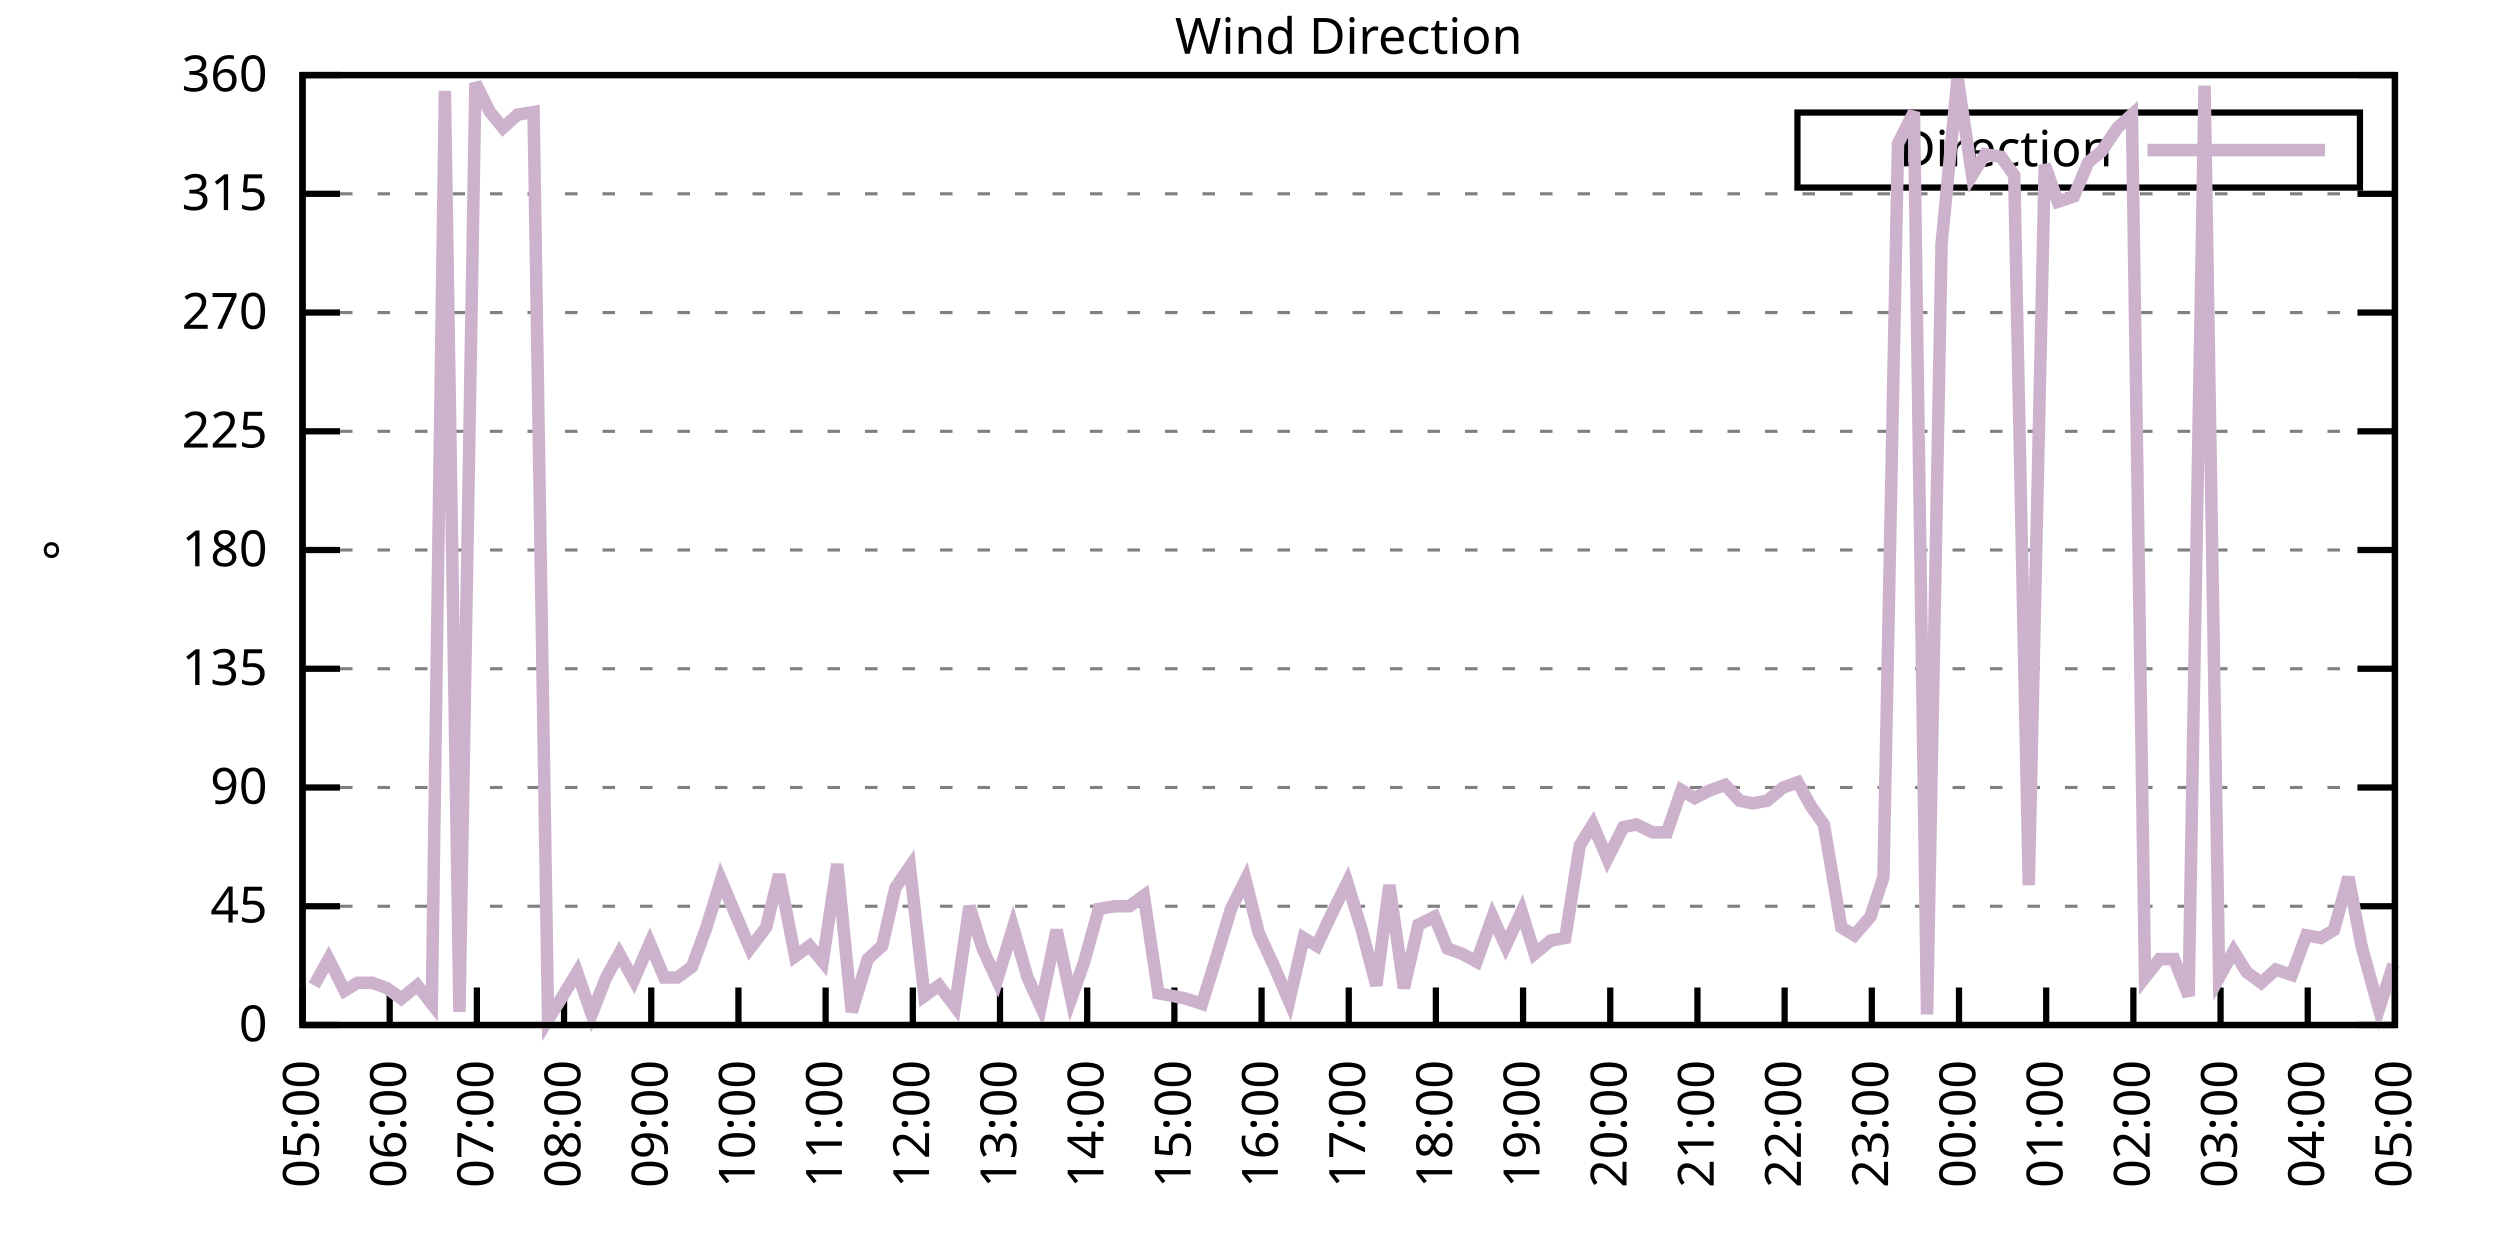
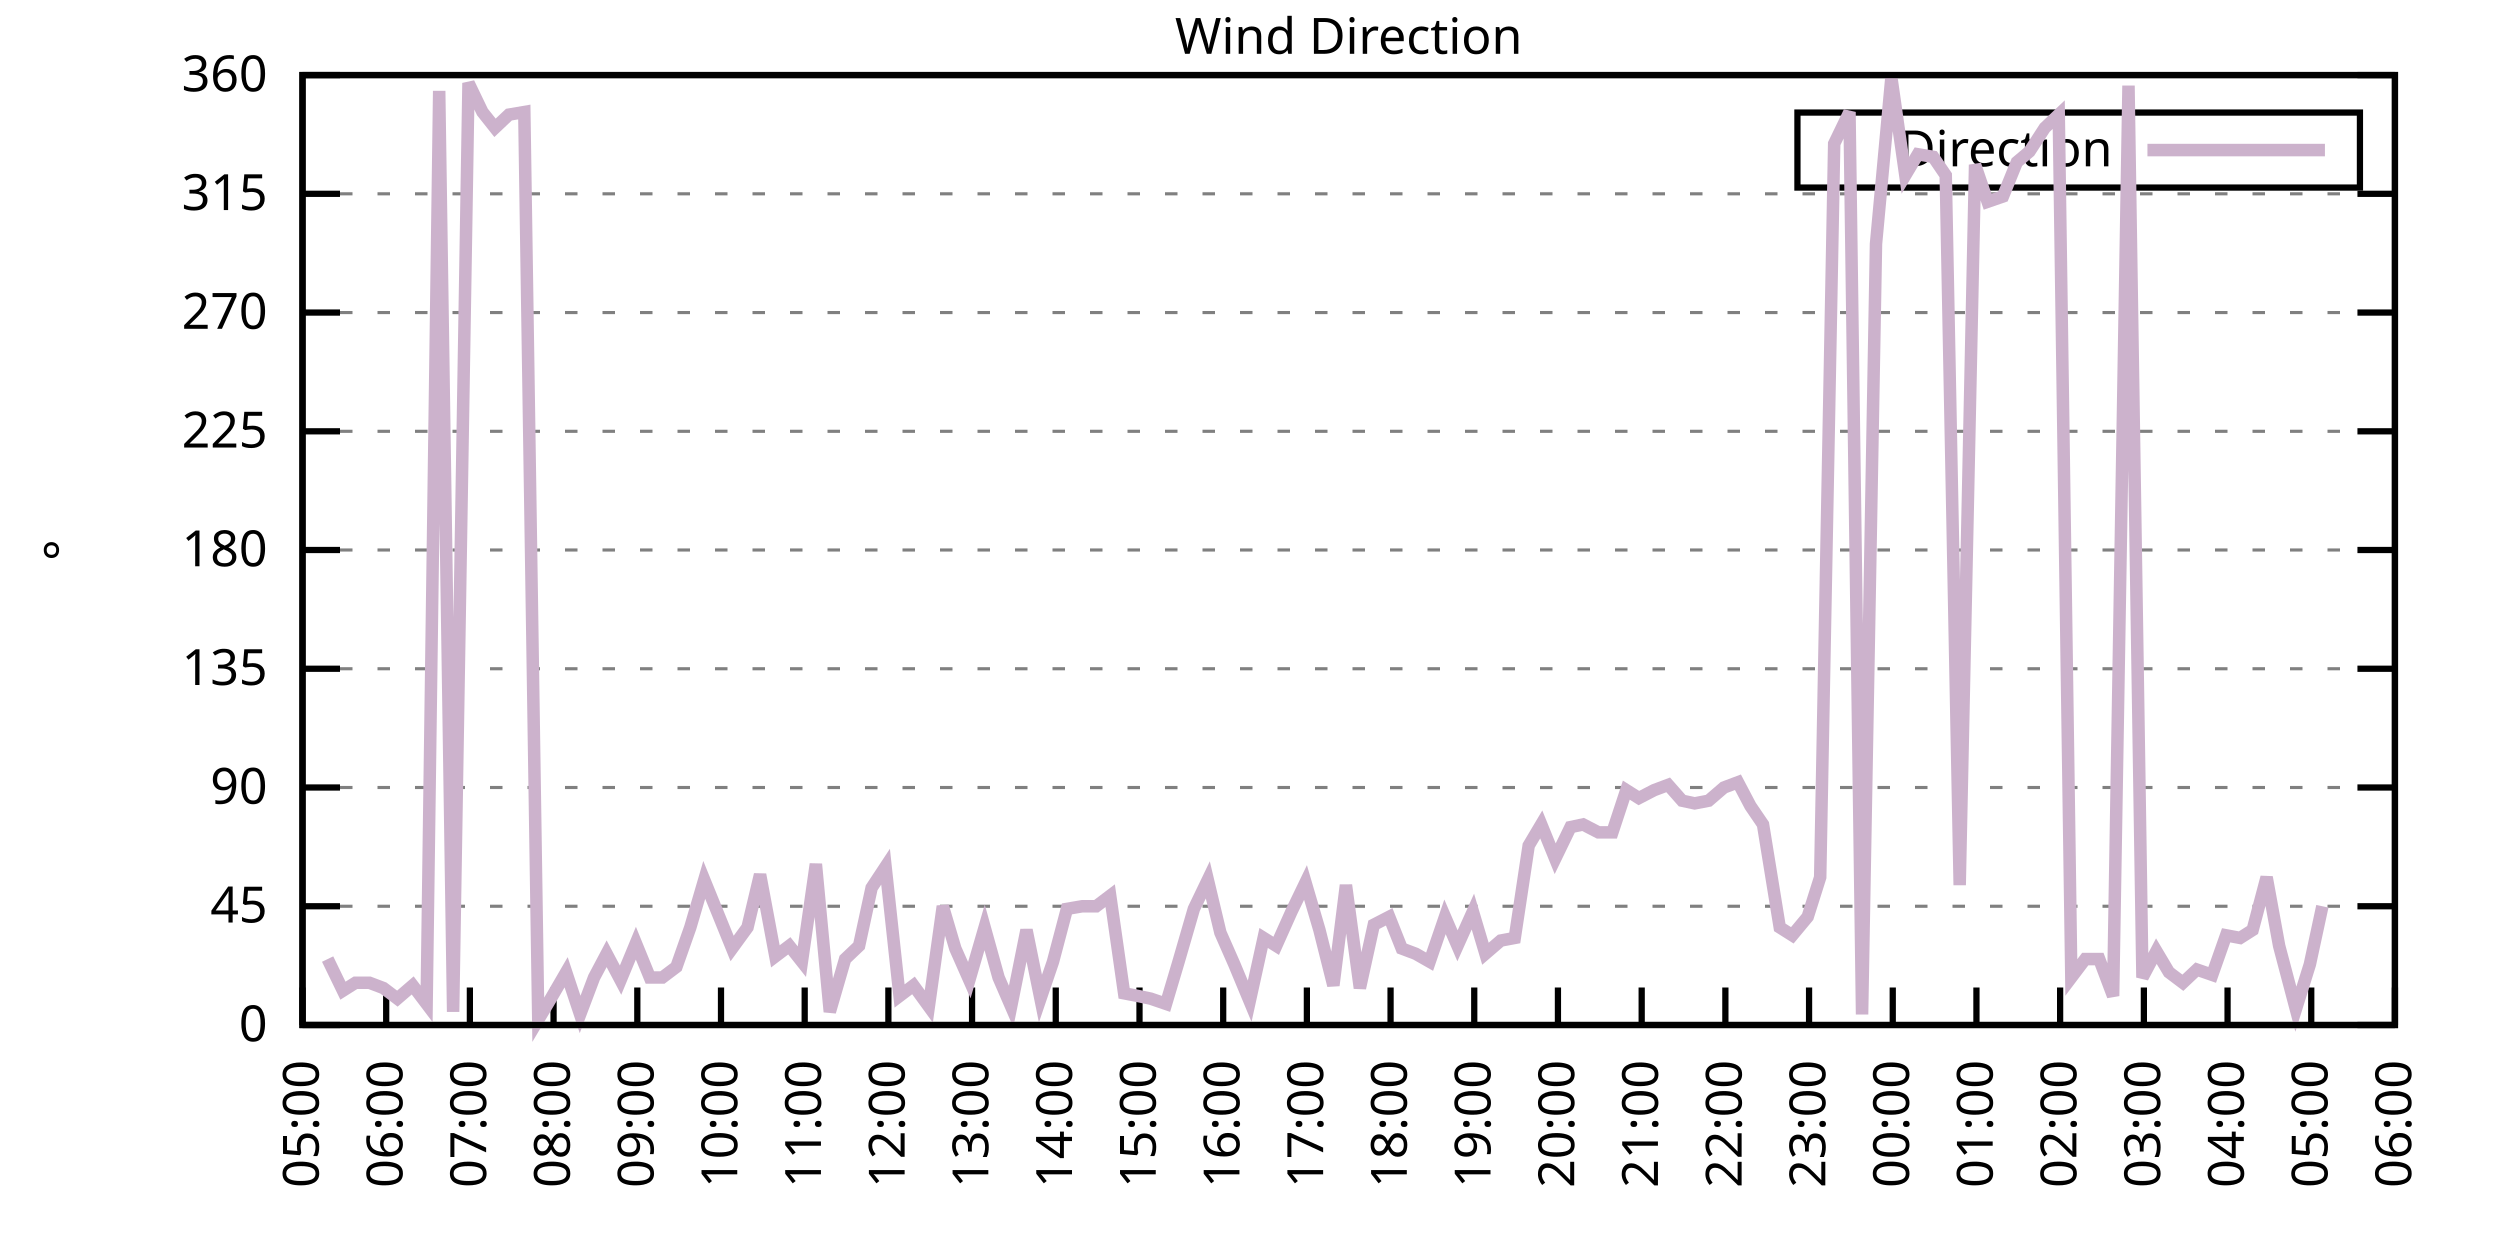
<svg xmlns="http://www.w3.org/2000/svg" xmlns:xlink="http://www.w3.org/1999/xlink" width="400" height="200" viewBox="0 0 400 200">
  <g id="gnuplot_canvas">
    <rect x="0" y="0" width="400" height="200" fill="none" />
    <defs>
      <circle id="gpDot" r="0.5" stroke-width="0.5" stroke="currentColor" />
      <path id="gpPt0" stroke-width="0.333" stroke="currentColor" d="M-1,0 h2 M0,-1 v2" />
      <path id="gpPt1" stroke-width="0.333" stroke="currentColor" d="M-1,-1 L1,1 M1,-1 L-1,1" />
      <path id="gpPt2" stroke-width="0.333" stroke="currentColor" d="M-1,0 L1,0 M0,-1 L0,1 M-1,-1 L1,1 M-1,1 L1,-1" />
      <rect id="gpPt3" stroke-width="0.333" stroke="currentColor" x="-1" y="-1" width="2" height="2" />
      <rect id="gpPt4" stroke-width="0.333" stroke="currentColor" fill="currentColor" x="-1" y="-1" width="2" height="2" />
      <circle id="gpPt5" stroke-width="0.333" stroke="currentColor" cx="0" cy="0" r="1" />
      <use xlink:href="#gpPt5" id="gpPt6" fill="currentColor" stroke="none" />
      <path id="gpPt7" stroke-width="0.333" stroke="currentColor" d="M0,-1.33 L-1.33,0.67 L1.33,0.67 z" />
      <use xlink:href="#gpPt7" id="gpPt8" fill="currentColor" stroke="none" />
      <use xlink:href="#gpPt7" id="gpPt9" stroke="currentColor" transform="rotate(180)" />
      <use xlink:href="#gpPt9" id="gpPt10" fill="currentColor" stroke="none" />
      <use xlink:href="#gpPt3" id="gpPt11" stroke="currentColor" transform="rotate(45)" />
      <use xlink:href="#gpPt11" id="gpPt12" fill="currentColor" stroke="none" />
      <path id="gpPt13" stroke-width="0.333" stroke="currentColor" d="M0,1.330 L1.265,0.411 L0.782,-1.067 L-0.782,-1.076 L-1.265,0.411 z" />
      <use xlink:href="#gpPt13" id="gpPt14" fill="currentColor" stroke="none" />
      <filter id="textbox" filterUnits="objectBoundingBox" x="0" y="0" height="1" width="1">
        <feFlood flood-color="white" flood-opacity="1" result="bgnd" />
        <feComposite in="SourceGraphic" in2="bgnd" operator="atop" />
      </filter>
      <filter id="greybox" filterUnits="objectBoundingBox" x="0" y="0" height="1" width="1">
        <feFlood flood-color="lightgrey" flood-opacity="1" result="grey" />
        <feComposite in="SourceGraphic" in2="grey" operator="atop" />
      </filter>
    </defs>
    <g fill="none" color="white" stroke="currentColor" stroke-width="1.00" stroke-linecap="butt" stroke-linejoin="miter">
</g>
    <g fill="none" color="black" stroke="currentColor" stroke-width="1.00" stroke-linecap="butt" stroke-linejoin="miter">
      <g stroke="none" shape-rendering="crispEdges">
        <polygon fill="rgb(255, 255, 255)" points="48.40,164.00 383.18,164.00 383.18,12.02 48.40,12.02 " />
      </g>
    </g>
    <g fill="none" color="black" stroke="currentColor" stroke-width="1.00" stroke-linecap="butt" stroke-linejoin="miter">
</g>
    <g fill="none" color="black" stroke="black" stroke-width="0.50" stroke-linecap="butt" stroke-linejoin="miter">
</g>
    <g fill="none" color="gray" stroke="currentColor" stroke-width="0.50" stroke-linecap="butt" stroke-linejoin="miter">
      <path stroke="gray" stroke-dasharray="2,4" class="gridline" d="M48.40,164.00 L383.19,164.00  " />
    </g>
    <g fill="none" color="gray" stroke="gray" stroke-width="1.00" stroke-linecap="butt" stroke-linejoin="miter">
</g>
    <g fill="none" color="black" stroke="currentColor" stroke-width="1.00" stroke-linecap="butt" stroke-linejoin="miter">
      <path stroke="black" d="M48.40,164.00 L54.40,164.00 M383.19,164.00 L377.19,164.00  " />
      <g transform="translate(42.80,166.60)" stroke="none" fill="black" font-family="Sans" font-size="8.00" text-anchor="end">
        <text>
          <tspan font-family="Sans"> 0</tspan>
        </text>
      </g>
    </g>
    <g fill="none" color="black" stroke="currentColor" stroke-width="1.00" stroke-linecap="butt" stroke-linejoin="miter">
</g>
    <g fill="none" color="black" stroke="black" stroke-width="0.50" stroke-linecap="butt" stroke-linejoin="miter">
</g>
    <g fill="none" color="gray" stroke="currentColor" stroke-width="0.50" stroke-linecap="butt" stroke-linejoin="miter">
      <path stroke="gray" stroke-dasharray="2,4" class="gridline" d="M48.40,145.00 L383.19,145.00  " />
    </g>
    <g fill="none" color="gray" stroke="gray" stroke-width="1.00" stroke-linecap="butt" stroke-linejoin="miter">
</g>
    <g fill="none" color="black" stroke="currentColor" stroke-width="1.00" stroke-linecap="butt" stroke-linejoin="miter">
      <path stroke="black" d="M48.40,145.00 L54.40,145.00 M383.19,145.00 L377.19,145.00  " />
      <g transform="translate(42.80,147.60)" stroke="none" fill="black" font-family="Sans" font-size="8.00" text-anchor="end">
        <text>
          <tspan font-family="Sans"> 45</tspan>
        </text>
      </g>
    </g>
    <g fill="none" color="black" stroke="currentColor" stroke-width="1.00" stroke-linecap="butt" stroke-linejoin="miter">
</g>
    <g fill="none" color="black" stroke="black" stroke-width="0.50" stroke-linecap="butt" stroke-linejoin="miter">
</g>
    <g fill="none" color="gray" stroke="currentColor" stroke-width="0.50" stroke-linecap="butt" stroke-linejoin="miter">
      <path stroke="gray" stroke-dasharray="2,4" class="gridline" d="M48.40,126.00 L383.19,126.00  " />
    </g>
    <g fill="none" color="gray" stroke="gray" stroke-width="1.00" stroke-linecap="butt" stroke-linejoin="miter">
</g>
    <g fill="none" color="black" stroke="currentColor" stroke-width="1.00" stroke-linecap="butt" stroke-linejoin="miter">
      <path stroke="black" d="M48.40,126.00 L54.40,126.00 M383.19,126.00 L377.19,126.00  " />
      <g transform="translate(42.80,128.60)" stroke="none" fill="black" font-family="Sans" font-size="8.00" text-anchor="end">
        <text>
          <tspan font-family="Sans"> 90</tspan>
        </text>
      </g>
    </g>
    <g fill="none" color="black" stroke="currentColor" stroke-width="1.00" stroke-linecap="butt" stroke-linejoin="miter">
</g>
    <g fill="none" color="black" stroke="black" stroke-width="0.50" stroke-linecap="butt" stroke-linejoin="miter">
</g>
    <g fill="none" color="gray" stroke="currentColor" stroke-width="0.50" stroke-linecap="butt" stroke-linejoin="miter">
      <path stroke="gray" stroke-dasharray="2,4" class="gridline" d="M48.40,107.00 L383.19,107.00  " />
    </g>
    <g fill="none" color="gray" stroke="gray" stroke-width="1.00" stroke-linecap="butt" stroke-linejoin="miter">
</g>
    <g fill="none" color="black" stroke="currentColor" stroke-width="1.00" stroke-linecap="butt" stroke-linejoin="miter">
      <path stroke="black" d="M48.40,107.00 L54.40,107.00 M383.19,107.00 L377.19,107.00  " />
      <g transform="translate(42.80,109.60)" stroke="none" fill="black" font-family="Sans" font-size="8.00" text-anchor="end">
        <text>
          <tspan font-family="Sans"> 135</tspan>
        </text>
      </g>
    </g>
    <g fill="none" color="black" stroke="currentColor" stroke-width="1.00" stroke-linecap="butt" stroke-linejoin="miter">
</g>
    <g fill="none" color="black" stroke="black" stroke-width="0.50" stroke-linecap="butt" stroke-linejoin="miter">
</g>
    <g fill="none" color="gray" stroke="currentColor" stroke-width="0.50" stroke-linecap="butt" stroke-linejoin="miter">
      <path stroke="gray" stroke-dasharray="2,4" class="gridline" d="M48.40,88.00 L383.19,88.00  " />
    </g>
    <g fill="none" color="gray" stroke="gray" stroke-width="1.00" stroke-linecap="butt" stroke-linejoin="miter">
</g>
    <g fill="none" color="black" stroke="currentColor" stroke-width="1.00" stroke-linecap="butt" stroke-linejoin="miter">
      <path stroke="black" d="M48.40,88.00 L54.40,88.00 M383.19,88.00 L377.19,88.00  " />
      <g transform="translate(42.80,90.60)" stroke="none" fill="black" font-family="Sans" font-size="8.00" text-anchor="end">
        <text>
          <tspan font-family="Sans"> 180</tspan>
        </text>
      </g>
    </g>
    <g fill="none" color="black" stroke="currentColor" stroke-width="1.00" stroke-linecap="butt" stroke-linejoin="miter">
</g>
    <g fill="none" color="black" stroke="black" stroke-width="0.50" stroke-linecap="butt" stroke-linejoin="miter">
</g>
    <g fill="none" color="gray" stroke="currentColor" stroke-width="0.50" stroke-linecap="butt" stroke-linejoin="miter">
      <path stroke="gray" stroke-dasharray="2,4" class="gridline" d="M48.40,69.01 L383.19,69.01  " />
    </g>
    <g fill="none" color="gray" stroke="gray" stroke-width="1.00" stroke-linecap="butt" stroke-linejoin="miter">
</g>
    <g fill="none" color="black" stroke="currentColor" stroke-width="1.00" stroke-linecap="butt" stroke-linejoin="miter">
      <path stroke="black" d="M48.40,69.01 L54.40,69.01 M383.19,69.01 L377.19,69.01  " />
      <g transform="translate(42.80,71.61)" stroke="none" fill="black" font-family="Sans" font-size="8.00" text-anchor="end">
        <text>
          <tspan font-family="Sans"> 225</tspan>
        </text>
      </g>
    </g>
    <g fill="none" color="black" stroke="currentColor" stroke-width="1.00" stroke-linecap="butt" stroke-linejoin="miter">
</g>
    <g fill="none" color="black" stroke="black" stroke-width="0.50" stroke-linecap="butt" stroke-linejoin="miter">
</g>
    <g fill="none" color="gray" stroke="currentColor" stroke-width="0.50" stroke-linecap="butt" stroke-linejoin="miter">
      <path stroke="gray" stroke-dasharray="2,4" class="gridline" d="M48.40,50.01 L383.19,50.01  " />
    </g>
    <g fill="none" color="gray" stroke="gray" stroke-width="1.00" stroke-linecap="butt" stroke-linejoin="miter">
</g>
    <g fill="none" color="black" stroke="currentColor" stroke-width="1.00" stroke-linecap="butt" stroke-linejoin="miter">
      <path stroke="black" d="M48.40,50.01 L54.40,50.01 M383.19,50.01 L377.19,50.01  " />
      <g transform="translate(42.80,52.61)" stroke="none" fill="black" font-family="Sans" font-size="8.00" text-anchor="end">
        <text>
          <tspan font-family="Sans"> 270</tspan>
        </text>
      </g>
    </g>
    <g fill="none" color="black" stroke="currentColor" stroke-width="1.00" stroke-linecap="butt" stroke-linejoin="miter">
</g>
    <g fill="none" color="black" stroke="black" stroke-width="0.50" stroke-linecap="butt" stroke-linejoin="miter">
</g>
    <g fill="none" color="gray" stroke="currentColor" stroke-width="0.50" stroke-linecap="butt" stroke-linejoin="miter">
      <path stroke="gray" stroke-dasharray="2,4" class="gridline" d="M48.40,31.01 L383.19,31.01  " />
    </g>
    <g fill="none" color="gray" stroke="gray" stroke-width="1.00" stroke-linecap="butt" stroke-linejoin="miter">
</g>
    <g fill="none" color="black" stroke="currentColor" stroke-width="1.00" stroke-linecap="butt" stroke-linejoin="miter">
      <path stroke="black" d="M48.40,31.01 L54.40,31.01 M383.19,31.01 L377.19,31.01  " />
      <g transform="translate(42.80,33.61)" stroke="none" fill="black" font-family="Sans" font-size="8.00" text-anchor="end">
        <text>
          <tspan font-family="Sans"> 315</tspan>
        </text>
      </g>
    </g>
    <g fill="none" color="black" stroke="currentColor" stroke-width="1.00" stroke-linecap="butt" stroke-linejoin="miter">
</g>
    <g fill="none" color="black" stroke="black" stroke-width="0.50" stroke-linecap="butt" stroke-linejoin="miter">
</g>
    <g fill="none" color="gray" stroke="currentColor" stroke-width="0.50" stroke-linecap="butt" stroke-linejoin="miter">
      <path stroke="gray" stroke-dasharray="2,4" class="gridline" d="M48.40,12.01 L383.19,12.01  " />
    </g>
    <g fill="none" color="gray" stroke="gray" stroke-width="1.00" stroke-linecap="butt" stroke-linejoin="miter">
</g>
    <g fill="none" color="black" stroke="currentColor" stroke-width="1.00" stroke-linecap="butt" stroke-linejoin="miter">
      <path stroke="black" d="M48.40,12.01 L54.40,12.01 M383.19,12.01 L377.19,12.01  " />
      <g transform="translate(42.80,14.61)" stroke="none" fill="black" font-family="Sans" font-size="8.00" text-anchor="end">
        <text>
          <tspan font-family="Sans"> 360</tspan>
        </text>
      </g>
    </g>
    <g fill="none" color="black" stroke="currentColor" stroke-width="1.00" stroke-linecap="butt" stroke-linejoin="miter">
      <path stroke="black" d="M48.40,164.00 L48.40,158.00  " />
      <g transform="translate(51.00,169.60) rotate(270.00)" stroke="none" fill="black" font-family="Sans" font-size="8.00" text-anchor="end">
        <text>
          <tspan font-family="Sans">05:00</tspan>
        </text>
      </g>
    </g>
    <g fill="none" color="black" stroke="currentColor" stroke-width="1.00" stroke-linecap="butt" stroke-linejoin="miter">
-       <path stroke="black" d="M62.35,164.00 L62.35,158.00  " />
-       <g transform="translate(64.95,169.60) rotate(270.00)" stroke="none" fill="black" font-family="Sans" font-size="8.00" text-anchor="end">
+       <path stroke="black" d="M61.79,164.00 L61.79,158.00  " />
+       <g transform="translate(64.39,169.60) rotate(270.00)" stroke="none" fill="black" font-family="Sans" font-size="8.00" text-anchor="end">
        <text>
          <tspan font-family="Sans">06:00</tspan>
        </text>
      </g>
    </g>
    <g fill="none" color="black" stroke="currentColor" stroke-width="1.00" stroke-linecap="butt" stroke-linejoin="miter">
-       <path stroke="black" d="M76.30,164.00 L76.30,158.00  " />
-       <g transform="translate(78.90,169.60) rotate(270.00)" stroke="none" fill="black" font-family="Sans" font-size="8.00" text-anchor="end">
+       <path stroke="black" d="M75.18,164.00 L75.18,158.00  " />
+       <g transform="translate(77.78,169.60) rotate(270.00)" stroke="none" fill="black" font-family="Sans" font-size="8.00" text-anchor="end">
        <text>
          <tspan font-family="Sans">07:00</tspan>
        </text>
      </g>
    </g>
    <g fill="none" color="black" stroke="currentColor" stroke-width="1.00" stroke-linecap="butt" stroke-linejoin="miter">
-       <path stroke="black" d="M90.25,164.00 L90.25,158.00  " />
-       <g transform="translate(92.85,169.60) rotate(270.00)" stroke="none" fill="black" font-family="Sans" font-size="8.00" text-anchor="end">
+       <path stroke="black" d="M88.57,164.00 L88.57,158.00  " />
+       <g transform="translate(91.17,169.60) rotate(270.00)" stroke="none" fill="black" font-family="Sans" font-size="8.00" text-anchor="end">
        <text>
          <tspan font-family="Sans">08:00</tspan>
        </text>
      </g>
    </g>
    <g fill="none" color="black" stroke="currentColor" stroke-width="1.00" stroke-linecap="butt" stroke-linejoin="miter">
-       <path stroke="black" d="M104.20,164.00 L104.20,158.00  " />
-       <g transform="translate(106.80,169.60) rotate(270.00)" stroke="none" fill="black" font-family="Sans" font-size="8.00" text-anchor="end">
+       <path stroke="black" d="M101.97,164.00 L101.97,158.00  " />
+       <g transform="translate(104.57,169.60) rotate(270.00)" stroke="none" fill="black" font-family="Sans" font-size="8.00" text-anchor="end">
        <text>
          <tspan font-family="Sans">09:00</tspan>
        </text>
      </g>
    </g>
    <g fill="none" color="black" stroke="currentColor" stroke-width="1.00" stroke-linecap="butt" stroke-linejoin="miter">
-       <path stroke="black" d="M118.15,164.00 L118.15,158.00  " />
-       <g transform="translate(120.75,169.60) rotate(270.00)" stroke="none" fill="black" font-family="Sans" font-size="8.00" text-anchor="end">
+       <path stroke="black" d="M115.36,164.00 L115.36,158.00  " />
+       <g transform="translate(117.96,169.60) rotate(270.00)" stroke="none" fill="black" font-family="Sans" font-size="8.00" text-anchor="end">
        <text>
          <tspan font-family="Sans">10:00</tspan>
        </text>
      </g>
    </g>
    <g fill="none" color="black" stroke="currentColor" stroke-width="1.00" stroke-linecap="butt" stroke-linejoin="miter">
-       <path stroke="black" d="M132.10,164.00 L132.10,158.00  " />
-       <g transform="translate(134.70,169.60) rotate(270.00)" stroke="none" fill="black" font-family="Sans" font-size="8.00" text-anchor="end">
+       <path stroke="black" d="M128.75,164.00 L128.75,158.00  " />
+       <g transform="translate(131.35,169.60) rotate(270.00)" stroke="none" fill="black" font-family="Sans" font-size="8.00" text-anchor="end">
        <text>
          <tspan font-family="Sans">11:00</tspan>
        </text>
      </g>
    </g>
    <g fill="none" color="black" stroke="currentColor" stroke-width="1.00" stroke-linecap="butt" stroke-linejoin="miter">
-       <path stroke="black" d="M146.05,164.00 L146.05,158.00  " />
-       <g transform="translate(148.65,169.60) rotate(270.00)" stroke="none" fill="black" font-family="Sans" font-size="8.00" text-anchor="end">
+       <path stroke="black" d="M142.14,164.00 L142.14,158.00  " />
+       <g transform="translate(144.74,169.60) rotate(270.00)" stroke="none" fill="black" font-family="Sans" font-size="8.00" text-anchor="end">
        <text>
          <tspan font-family="Sans">12:00</tspan>
        </text>
      </g>
    </g>
    <g fill="none" color="black" stroke="currentColor" stroke-width="1.00" stroke-linecap="butt" stroke-linejoin="miter">
-       <path stroke="black" d="M160.00,164.00 L160.00,158.00  " />
-       <g transform="translate(162.60,169.60) rotate(270.00)" stroke="none" fill="black" font-family="Sans" font-size="8.00" text-anchor="end">
+       <path stroke="black" d="M155.53,164.00 L155.53,158.00  " />
+       <g transform="translate(158.13,169.60) rotate(270.00)" stroke="none" fill="black" font-family="Sans" font-size="8.00" text-anchor="end">
        <text>
          <tspan font-family="Sans">13:00</tspan>
        </text>
      </g>
    </g>
    <g fill="none" color="black" stroke="currentColor" stroke-width="1.00" stroke-linecap="butt" stroke-linejoin="miter">
-       <path stroke="black" d="M173.95,164.00 L173.95,158.00  " />
-       <g transform="translate(176.55,169.60) rotate(270.00)" stroke="none" fill="black" font-family="Sans" font-size="8.00" text-anchor="end">
+       <path stroke="black" d="M168.92,164.00 L168.92,158.00  " />
+       <g transform="translate(171.52,169.60) rotate(270.00)" stroke="none" fill="black" font-family="Sans" font-size="8.00" text-anchor="end">
        <text>
          <tspan font-family="Sans">14:00</tspan>
        </text>
      </g>
    </g>
    <g fill="none" color="black" stroke="currentColor" stroke-width="1.00" stroke-linecap="butt" stroke-linejoin="miter">
-       <path stroke="black" d="M187.90,164.00 L187.90,158.00  " />
-       <g transform="translate(190.50,169.60) rotate(270.00)" stroke="none" fill="black" font-family="Sans" font-size="8.00" text-anchor="end">
+       <path stroke="black" d="M182.32,164.00 L182.32,158.00  " />
+       <g transform="translate(184.92,169.60) rotate(270.00)" stroke="none" fill="black" font-family="Sans" font-size="8.00" text-anchor="end">
        <text>
          <tspan font-family="Sans">15:00</tspan>
        </text>
      </g>
    </g>
    <g fill="none" color="black" stroke="currentColor" stroke-width="1.00" stroke-linecap="butt" stroke-linejoin="miter">
-       <path stroke="black" d="M201.85,164.00 L201.85,158.00  " />
-       <g transform="translate(204.45,169.60) rotate(270.00)" stroke="none" fill="black" font-family="Sans" font-size="8.00" text-anchor="end">
+       <path stroke="black" d="M195.71,164.00 L195.71,158.00  " />
+       <g transform="translate(198.31,169.60) rotate(270.00)" stroke="none" fill="black" font-family="Sans" font-size="8.00" text-anchor="end">
        <text>
          <tspan font-family="Sans">16:00</tspan>
        </text>
      </g>
    </g>
    <g fill="none" color="black" stroke="currentColor" stroke-width="1.00" stroke-linecap="butt" stroke-linejoin="miter">
-       <path stroke="black" d="M215.80,164.00 L215.80,158.00  " />
-       <g transform="translate(218.40,169.60) rotate(270.00)" stroke="none" fill="black" font-family="Sans" font-size="8.00" text-anchor="end">
+       <path stroke="black" d="M209.10,164.00 L209.10,158.00  " />
+       <g transform="translate(211.70,169.60) rotate(270.00)" stroke="none" fill="black" font-family="Sans" font-size="8.00" text-anchor="end">
        <text>
          <tspan font-family="Sans">17:00</tspan>
        </text>
      </g>
    </g>
    <g fill="none" color="black" stroke="currentColor" stroke-width="1.00" stroke-linecap="butt" stroke-linejoin="miter">
-       <path stroke="black" d="M229.74,164.00 L229.74,158.00  " />
-       <g transform="translate(232.34,169.60) rotate(270.00)" stroke="none" fill="black" font-family="Sans" font-size="8.00" text-anchor="end">
+       <path stroke="black" d="M222.49,164.00 L222.49,158.00  " />
+       <g transform="translate(225.09,169.60) rotate(270.00)" stroke="none" fill="black" font-family="Sans" font-size="8.00" text-anchor="end">
        <text>
          <tspan font-family="Sans">18:00</tspan>
        </text>
      </g>
    </g>
    <g fill="none" color="black" stroke="currentColor" stroke-width="1.00" stroke-linecap="butt" stroke-linejoin="miter">
-       <path stroke="black" d="M243.69,164.00 L243.69,158.00  " />
-       <g transform="translate(246.29,169.60) rotate(270.00)" stroke="none" fill="black" font-family="Sans" font-size="8.00" text-anchor="end">
+       <path stroke="black" d="M235.88,164.00 L235.88,158.00  " />
+       <g transform="translate(238.48,169.60) rotate(270.00)" stroke="none" fill="black" font-family="Sans" font-size="8.00" text-anchor="end">
        <text>
          <tspan font-family="Sans">19:00</tspan>
        </text>
      </g>
    </g>
    <g fill="none" color="black" stroke="currentColor" stroke-width="1.00" stroke-linecap="butt" stroke-linejoin="miter">
-       <path stroke="black" d="M257.64,164.00 L257.64,158.00  " />
-       <g transform="translate(260.24,169.60) rotate(270.00)" stroke="none" fill="black" font-family="Sans" font-size="8.00" text-anchor="end">
+       <path stroke="black" d="M249.27,164.00 L249.27,158.00  " />
+       <g transform="translate(251.87,169.60) rotate(270.00)" stroke="none" fill="black" font-family="Sans" font-size="8.00" text-anchor="end">
        <text>
          <tspan font-family="Sans">20:00</tspan>
        </text>
      </g>
    </g>
    <g fill="none" color="black" stroke="currentColor" stroke-width="1.00" stroke-linecap="butt" stroke-linejoin="miter">
-       <path stroke="black" d="M271.59,164.00 L271.59,158.00  " />
-       <g transform="translate(274.19,169.60) rotate(270.00)" stroke="none" fill="black" font-family="Sans" font-size="8.00" text-anchor="end">
+       <path stroke="black" d="M262.67,164.00 L262.67,158.00  " />
+       <g transform="translate(265.27,169.60) rotate(270.00)" stroke="none" fill="black" font-family="Sans" font-size="8.00" text-anchor="end">
        <text>
          <tspan font-family="Sans">21:00</tspan>
        </text>
      </g>
    </g>
    <g fill="none" color="black" stroke="currentColor" stroke-width="1.00" stroke-linecap="butt" stroke-linejoin="miter">
-       <path stroke="black" d="M285.54,164.00 L285.54,158.00  " />
-       <g transform="translate(288.14,169.60) rotate(270.00)" stroke="none" fill="black" font-family="Sans" font-size="8.00" text-anchor="end">
+       <path stroke="black" d="M276.06,164.00 L276.06,158.00  " />
+       <g transform="translate(278.66,169.60) rotate(270.00)" stroke="none" fill="black" font-family="Sans" font-size="8.00" text-anchor="end">
        <text>
          <tspan font-family="Sans">22:00</tspan>
        </text>
      </g>
    </g>
    <g fill="none" color="black" stroke="currentColor" stroke-width="1.00" stroke-linecap="butt" stroke-linejoin="miter">
-       <path stroke="black" d="M299.49,164.00 L299.49,158.00  " />
-       <g transform="translate(302.09,169.60) rotate(270.00)" stroke="none" fill="black" font-family="Sans" font-size="8.00" text-anchor="end">
+       <path stroke="black" d="M289.45,164.00 L289.45,158.00  " />
+       <g transform="translate(292.05,169.60) rotate(270.00)" stroke="none" fill="black" font-family="Sans" font-size="8.00" text-anchor="end">
        <text>
          <tspan font-family="Sans">23:00</tspan>
        </text>
      </g>
    </g>
    <g fill="none" color="black" stroke="currentColor" stroke-width="1.00" stroke-linecap="butt" stroke-linejoin="miter">
-       <path stroke="black" d="M313.44,164.00 L313.44,158.00  " />
-       <g transform="translate(316.04,169.60) rotate(270.00)" stroke="none" fill="black" font-family="Sans" font-size="8.00" text-anchor="end">
+       <path stroke="black" d="M302.84,164.00 L302.84,158.00  " />
+       <g transform="translate(305.44,169.60) rotate(270.00)" stroke="none" fill="black" font-family="Sans" font-size="8.00" text-anchor="end">
        <text>
          <tspan font-family="Sans">00:00</tspan>
        </text>
      </g>
    </g>
    <g fill="none" color="black" stroke="currentColor" stroke-width="1.00" stroke-linecap="butt" stroke-linejoin="miter">
-       <path stroke="black" d="M327.39,164.00 L327.39,158.00  " />
-       <g transform="translate(329.99,169.60) rotate(270.00)" stroke="none" fill="black" font-family="Sans" font-size="8.00" text-anchor="end">
+       <path stroke="black" d="M316.23,164.00 L316.23,158.00  " />
+       <g transform="translate(318.83,169.60) rotate(270.00)" stroke="none" fill="black" font-family="Sans" font-size="8.00" text-anchor="end">
        <text>
          <tspan font-family="Sans">01:00</tspan>
        </text>
      </g>
    </g>
    <g fill="none" color="black" stroke="currentColor" stroke-width="1.00" stroke-linecap="butt" stroke-linejoin="miter">
-       <path stroke="black" d="M341.34,164.00 L341.34,158.00  " />
-       <g transform="translate(343.94,169.60) rotate(270.00)" stroke="none" fill="black" font-family="Sans" font-size="8.00" text-anchor="end">
+       <path stroke="black" d="M329.62,164.00 L329.62,158.00  " />
+       <g transform="translate(332.22,169.60) rotate(270.00)" stroke="none" fill="black" font-family="Sans" font-size="8.00" text-anchor="end">
        <text>
          <tspan font-family="Sans">02:00</tspan>
        </text>
      </g>
    </g>
    <g fill="none" color="black" stroke="currentColor" stroke-width="1.00" stroke-linecap="butt" stroke-linejoin="miter">
-       <path stroke="black" d="M355.29,164.00 L355.29,158.00  " />
-       <g transform="translate(357.89,169.60) rotate(270.00)" stroke="none" fill="black" font-family="Sans" font-size="8.00" text-anchor="end">
+       <path stroke="black" d="M343.02,164.00 L343.02,158.00  " />
+       <g transform="translate(345.62,169.60) rotate(270.00)" stroke="none" fill="black" font-family="Sans" font-size="8.00" text-anchor="end">
        <text>
          <tspan font-family="Sans">03:00</tspan>
        </text>
      </g>
    </g>
    <g fill="none" color="black" stroke="currentColor" stroke-width="1.00" stroke-linecap="butt" stroke-linejoin="miter">
-       <path stroke="black" d="M369.24,164.00 L369.24,158.00  " />
-       <g transform="translate(371.84,169.60) rotate(270.00)" stroke="none" fill="black" font-family="Sans" font-size="8.00" text-anchor="end">
+       <path stroke="black" d="M356.41,164.00 L356.41,158.00  " />
+       <g transform="translate(359.01,169.60) rotate(270.00)" stroke="none" fill="black" font-family="Sans" font-size="8.00" text-anchor="end">
        <text>
          <tspan font-family="Sans">04:00</tspan>
+         </text>
+       </g>
+     </g>
+     <g fill="none" color="black" stroke="currentColor" stroke-width="1.00" stroke-linecap="butt" stroke-linejoin="miter">
+       <path stroke="black" d="M369.80,164.00 L369.80,158.00  " />
+       <g transform="translate(372.40,169.60) rotate(270.00)" stroke="none" fill="black" font-family="Sans" font-size="8.00" text-anchor="end">
+         <text>
+           <tspan font-family="Sans">05:00</tspan>
        </text>
      </g>
    </g>
    <g fill="none" color="black" stroke="currentColor" stroke-width="1.00" stroke-linecap="butt" stroke-linejoin="miter">
      <path stroke="black" d="M383.19,164.00 L383.19,158.00  " />
      <g transform="translate(385.79,169.60) rotate(270.00)" stroke="none" fill="black" font-family="Sans" font-size="8.00" text-anchor="end">
        <text>
-           <tspan font-family="Sans">05:00</tspan>
+           <tspan font-family="Sans">06:00</tspan>
        </text>
      </g>
    </g>
    <g fill="none" color="black" stroke="currentColor" stroke-width="1.00" stroke-linecap="butt" stroke-linejoin="miter">
</g>
    <g fill="none" color="black" stroke="currentColor" stroke-width="1.00" stroke-linecap="butt" stroke-linejoin="miter">
      <path stroke="black" d="M48.40,12.01 L48.40,164.00 L383.19,164.00 L383.19,12.01 L48.40,12.01 Z  " />
    </g>
    <g fill="none" color="black" stroke="currentColor" stroke-width="1.00" stroke-linecap="butt" stroke-linejoin="miter">
</g>
    <g fill="none" color="black" stroke="currentColor" stroke-width="1.00" stroke-linecap="butt" stroke-linejoin="miter">
      <path stroke="black" d="M287.59,30.01 L287.59,18.01 L377.59,18.01 L377.59,30.01 L287.59,30.01 Z  " />
    </g>
    <g id="Wind_direction_plot_1">
      <g fill="none" color="white" stroke="black" stroke-width="2.00" stroke-linecap="butt" stroke-linejoin="miter">
</g>
      <g fill="none" color="black" stroke="currentColor" stroke-width="2.00" stroke-linecap="butt" stroke-linejoin="miter">
        <g transform="translate(337.99,26.61)" stroke="none" fill="black" font-family="Sans" font-size="8.00" text-anchor="end">
          <text>
            <tspan font-family="Sans">Direction</tspan>
          </text>
        </g>
      </g>
      <g fill="none" color="black" stroke="currentColor" stroke-width="2.00" stroke-linecap="butt" stroke-linejoin="miter">
-         <path stroke="rgb(204, 178, 204)" d="M343.59,24.01 L371.99,24.01 M50.26,157.67 L52.58,153.45 L55.14,158.51 L57.23,157.24 L59.56,157.24 L61.88,158.09   L64.21,159.78 L66.77,157.67 L69.09,160.62 L71.18,14.54 L73.51,161.89 L76.07,13.28 L78.39,17.92 L80.48,20.45   L82.81,18.34 L85.37,17.92 L87.69,163.16 L89.78,159.78 L92.34,155.56 L94.67,162.31 L96.99,156.40 L99.08,152.60   L101.41,156.82 L103.97,150.91 L106.29,156.40 L108.38,156.40 L110.71,154.71 L113.03,148.38 L115.36,140.78 L117.68,146.27   L120.01,151.76 L122.57,148.38 L124.66,139.93 L127.22,153.02 L129.54,151.33 L131.63,153.87 L133.96,138.25 L136.28,161.89   L138.84,153.45 L141.16,151.33 L143.26,142.05 L145.58,138.67 L147.91,159.36 L150.23,157.67 L152.79,161.04 L155.11,145.00   L157.21,151.76 L159.53,156.82 L162.09,148.38 L164.41,156.40 L166.51,161.04 L169.06,148.80 L171.39,159.78 L173.48,153.87   L175.81,145.42 L178.36,145.00 L180.69,145.00 L183.01,143.31 L185.34,158.93 L187.66,159.36 L189.76,159.78 L192.31,160.62   L194.41,153.87 L196.96,145.42 L199.29,140.78 L201.38,149.22 L203.71,154.29 L206.26,160.20 L208.59,150.07 L210.68,151.33   L213.24,145.85 L215.56,141.20 L217.89,148.80 L220.21,157.67 L222.30,141.62 L224.63,158.09 L226.95,147.96 L229.51,146.69   L231.60,151.76 L233.93,152.60 L236.25,153.87 L238.81,146.69 L240.90,151.33 L243.46,145.85 L245.55,152.60 L248.11,150.49   L250.44,150.07 L252.76,135.29 L254.85,131.91 L257.18,137.40 L259.74,132.34 L261.83,131.91 L264.39,133.18 L266.71,133.18   L269.04,126.42 L271.13,127.69 L273.69,126.42 L276.01,125.58 L278.34,128.11 L280.43,128.54 L282.75,128.11 L285.31,126.00   L287.64,125.16 L289.73,128.96 L291.82,131.91 L294.61,148.38 L296.70,149.65 L299.26,146.69 L301.35,140.36 L303.68,22.99   L306.23,17.92 L308.33,162.31 L310.65,39.03 L313.21,12.43 L315.53,28.05 L317.63,24.68 L320.18,25.10 L322.28,28.05   L324.60,141.62 L327.16,26.36 L329.25,32.28 L331.81,31.43 L334.13,25.94 L336.23,24.25 L338.78,20.45 L341.11,18.34   L343.20,156.40 L345.53,153.45 L347.85,153.45 L350.18,159.36 L352.73,13.70 L355.06,156.40 L357.38,152.18 L359.48,155.56   L361.80,157.24 L364.13,155.13 L366.68,155.98 L369.01,149.65 L371.33,150.07 L373.43,148.80 L375.75,140.36 L377.84,151.33   L380.63,161.47 L382.96,154.29  " />
+         <path stroke="rgb(204, 178, 204)" d="M343.59,24.01 L371.99,24.01 M52.42,153.45 L54.87,158.51 L56.88,157.24 L59.11,157.24 L61.35,158.09 L63.58,159.78   L66.03,157.67 L68.26,160.62 L70.27,14.54 L72.50,161.89 L74.96,13.28 L77.19,17.92 L79.20,20.45 L81.43,18.34   L83.89,17.92 L86.12,163.16 L88.13,159.78 L90.58,155.56 L92.82,162.31 L95.05,156.40 L97.06,152.60 L99.29,156.82   L101.74,150.91 L103.98,156.40 L105.98,156.40 L108.22,154.71 L110.45,148.38 L112.68,140.78 L114.91,146.27 L117.14,151.76   L119.60,148.38 L121.61,139.93 L124.06,153.02 L126.29,151.33 L128.30,153.87 L130.54,138.25 L132.77,161.89 L135.22,153.45   L137.45,151.33 L139.46,142.05 L141.69,138.67 L143.93,159.36 L146.16,157.67 L148.61,161.04 L150.85,145.00 L152.85,151.76   L155.09,156.82 L157.54,148.38 L159.77,156.40 L161.78,161.04 L164.24,148.80 L166.47,159.78 L168.48,153.87 L170.71,145.42   L173.17,145.00 L175.40,145.00 L177.63,143.31 L179.86,158.93 L182.09,159.36 L184.10,159.78 L186.56,160.62 L188.57,153.87   L191.02,145.42 L193.25,140.78 L195.26,149.22 L197.49,154.29 L199.95,160.20 L202.18,150.07 L204.19,151.33 L206.64,145.85   L208.88,141.20 L211.11,148.80 L213.34,157.67 L215.35,141.62 L217.58,158.09 L219.81,147.96 L222.27,146.69 L224.28,151.76   L226.51,152.60 L228.74,153.87 L231.20,146.69 L233.20,151.33 L235.66,145.85 L237.67,152.60 L240.12,150.49 L242.36,150.07   L244.59,135.29 L246.60,131.91 L248.83,137.40 L251.28,132.34 L253.29,131.91 L255.75,133.18 L257.98,133.18 L260.21,126.42   L262.22,127.69 L264.67,126.42 L266.91,125.58 L269.14,128.11 L271.15,128.54 L273.38,128.11 L275.83,126.00 L278.07,125.16   L280.07,128.96 L282.08,131.91 L284.76,148.38 L286.77,149.65 L289.23,146.69 L291.23,140.36 L293.47,22.99 L295.92,17.92   L297.93,162.31 L300.16,39.03 L302.62,12.43 L304.85,28.05 L306.86,24.68 L309.31,25.10 L311.32,28.05 L313.55,141.62   L316.01,26.36 L318.02,32.28 L320.47,31.43 L322.70,25.94 L324.71,24.25 L327.17,20.45 L329.40,18.34 L331.41,156.40   L333.64,153.45 L335.87,153.45 L338.10,159.36 L340.56,13.70 L342.79,156.40 L345.02,152.18 L347.03,155.56 L349.26,157.24   L351.50,155.13 L353.95,155.98 L356.18,149.65 L358.42,150.07 L360.42,148.80 L362.66,140.36 L364.66,151.33 L367.34,161.47   L369.58,154.29 L371.58,145.00  " />
      </g>
    </g>
    <g fill="none" color="black" stroke="currentColor" stroke-width="2.00" stroke-linecap="butt" stroke-linejoin="miter">
</g>
    <g fill="none" color="black" stroke="black" stroke-width="1.00" stroke-linecap="butt" stroke-linejoin="miter">
</g>
    <g fill="none" color="black" stroke="currentColor" stroke-width="1.00" stroke-linecap="butt" stroke-linejoin="miter">
      <path stroke="black" d="M48.40,12.01 L48.40,164.00 L383.19,164.00 L383.19,12.01 L48.40,12.01 Z  " />
      <g transform="translate(12.80,88.01) rotate(270.00)" stroke="none" fill="black" font-family="Sans" font-size="8.00" text-anchor="middle">
        <text>
          <tspan font-family="Sans">°</tspan>
        </text>
      </g>
    </g>
    <g fill="none" color="black" stroke="currentColor" stroke-width="1.00" stroke-linecap="butt" stroke-linejoin="miter">
</g>
    <g fill="none" color="black" stroke="currentColor" stroke-width="1.00" stroke-linecap="butt" stroke-linejoin="miter">
      <g transform="translate(215.79,8.61)" stroke="none" fill="black" font-family="Sans" font-size="8.00" text-anchor="middle">
        <text>
          <tspan font-family="Sans">Wind Direction</tspan>
        </text>
      </g>
    </g>
    <g fill="none" color="black" stroke="currentColor" stroke-width="1.00" stroke-linecap="butt" stroke-linejoin="miter">
</g>
  </g>
</svg>
